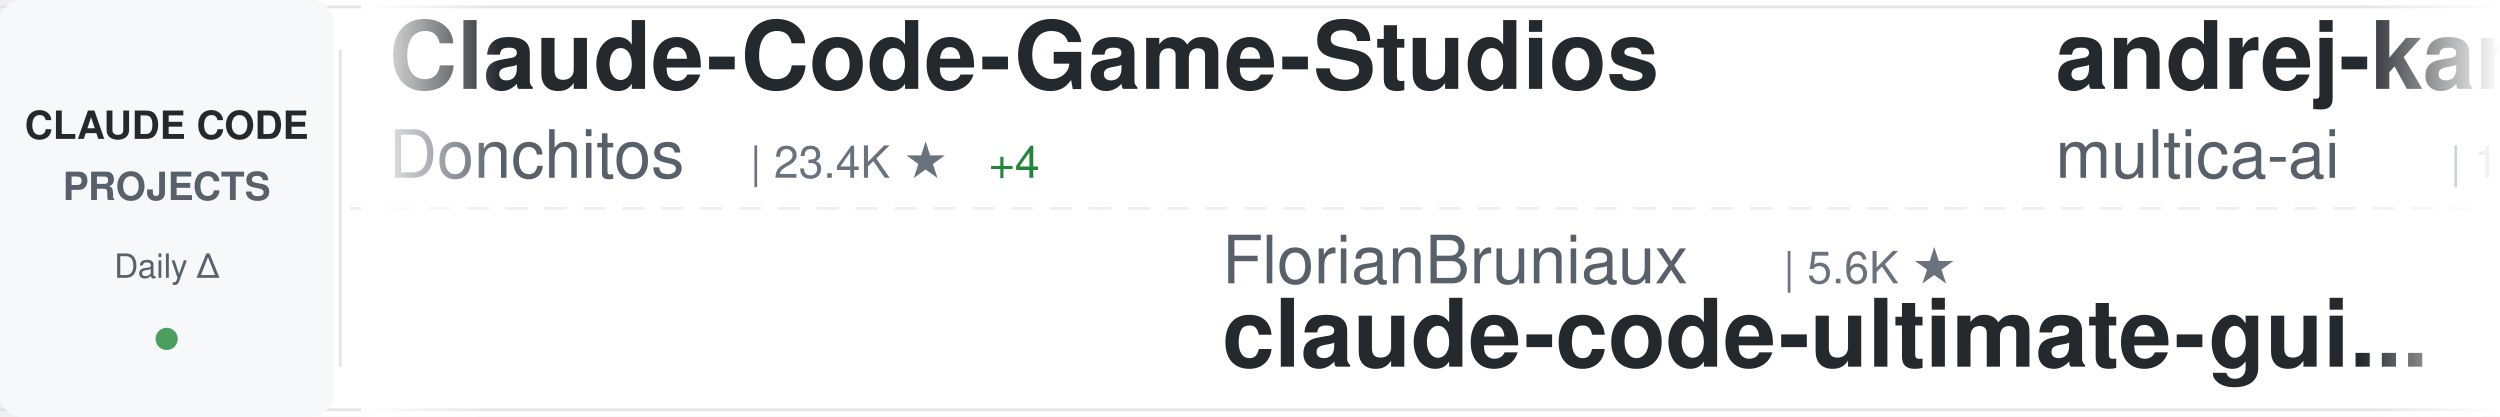
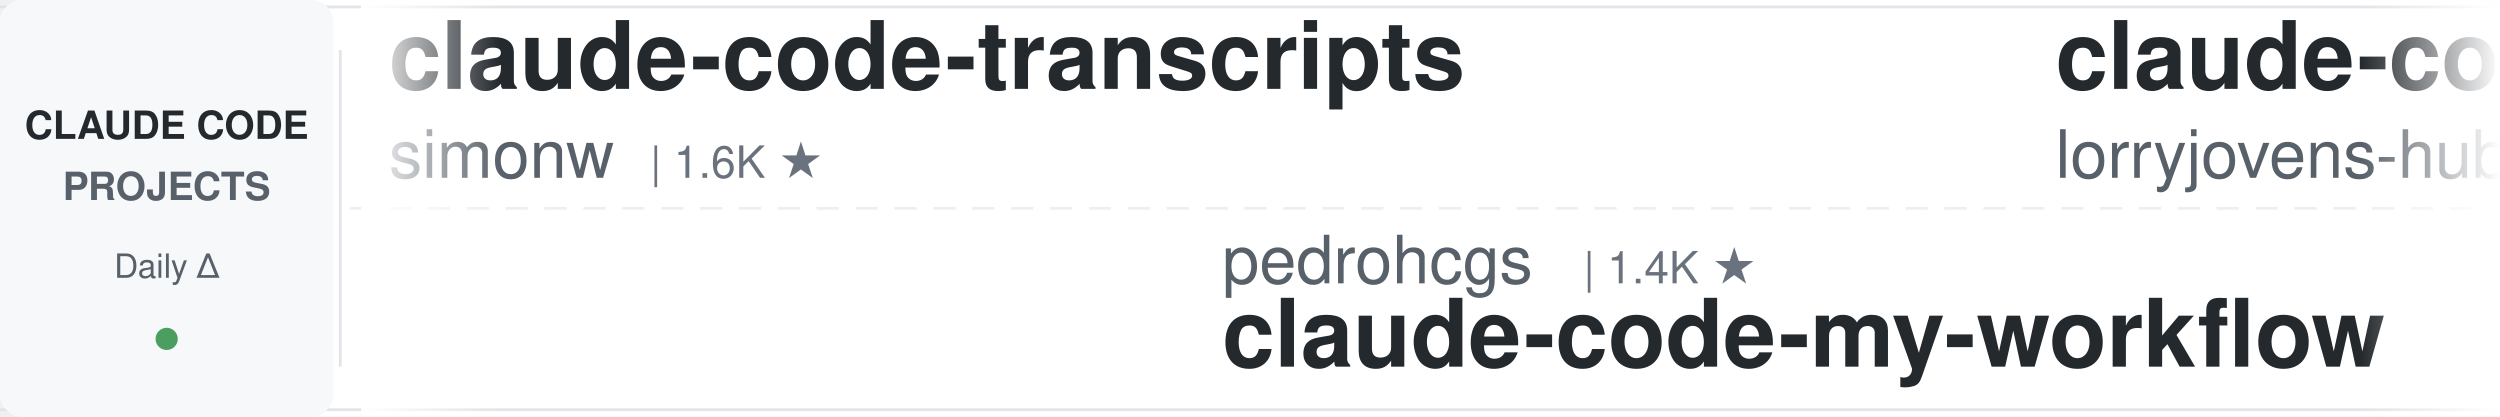
<svg xmlns="http://www.w3.org/2000/svg" width="900" height="150">
  <defs>
    <linearGradient id="awesomeLeftFade" x1="0%" y1="0%" x2="100%" y2="0%">
      <stop offset="0%" style="stop-color:#ffffff;stop-opacity:1" />
      <stop offset="100%" style="stop-color:#ffffff;stop-opacity:0" />
    </linearGradient>
    <linearGradient id="awesomeRightFade" x1="0%" y1="0%" x2="100%" y2="0%">
      <stop offset="0%" style="stop-color:#ffffff;stop-opacity:0" />
      <stop offset="100%" style="stop-color:#ffffff;stop-opacity:1" />
    </linearGradient>
  </defs>
  <rect width="900" height="150" fill="#ffffff" rx="8" />
  <rect x="0" y="2" width="900" height="1" fill="#e1e4e8" />
  <rect x="0" y="147" width="900" height="1" fill="#e1e4e8" />
  <line x1="0" y1="75" x2="900" y2="75" stroke="#e1e4e8" stroke-width="1" stroke-dasharray="8 6" opacity="0.6" />
  <rect x="0" y="0" width="120" height="150" fill="#f6f8fa" rx="8" />
  <text x="60" y="50" font-family="-apple-system, BlinkMacSystemFont, 'Segoe UI', Helvetica, Arial, sans-serif" font-size="14" font-weight="600" fill="#24292e" text-anchor="middle">CLAUDE CODE</text>
  <text x="60" y="72" font-family="-apple-system, BlinkMacSystemFont, 'Segoe UI', Helvetica, Arial, sans-serif" font-size="14" font-weight="600" fill="#586069" text-anchor="middle">PROJECTS</text>
  <text x="60" y="100" font-family="-apple-system, BlinkMacSystemFont, 'Segoe UI', Helvetica, Arial, sans-serif" font-size="12" font-weight="500" fill="#586069" text-anchor="middle">Daily Δ</text>
  <circle cx="60" cy="122" r="4" fill="#22863a" opacity="0.8" />
  <rect x="122" y="18" width="1" height="114" fill="#e1e4e8" />
  <clipPath id="awesomeTickerClip">
    <rect x="130" y="0" width="770" height="150" />
  </clipPath>
  <g clip-path="url(#awesomeTickerClip)">
    <g id="awesomeTickerItems">
      <animateTransform attributeName="transform" attributeType="XML" type="translate" from="0 0" to="-3000 0" dur="54s" repeatCount="indefinite" />
      <g transform="translate(0, 0)">
-         <text x="140" y="32" font-family="-apple-system, BlinkMacSystemFont, 'Segoe UI', Helvetica, Arial, sans-serif" font-size="34" font-weight="600" fill="#24292e">Claude-Code-Game-Studios</text>
-         <text x="140" y="64" font-family="-apple-system, BlinkMacSystemFont, 'Segoe UI', Helvetica, Arial, sans-serif" font-size="24" font-weight="400" fill="#586069">Donchitos</text>
-         <text x="270" y="64" font-family="-apple-system, BlinkMacSystemFont, 'Segoe UI', Helvetica, Arial, sans-serif" font-size="16" font-weight="500" fill="#6a737d">| 23.4K ★</text>
-         <text x="356" y="64" font-family="-apple-system, BlinkMacSystemFont, 'Segoe UI', Helvetica, Arial, sans-serif" font-size="16" font-weight="500" fill="#22863a"> +4</text>
+         <text x="140" y="32" font-family="-apple-system, BlinkMacSystemFont, 'Segoe UI', Helvetica, Arial, sans-serif" font-size="34" font-weight="600" fill="#24292e">claude-code-transcripts</text>
+         <text x="140" y="64" font-family="-apple-system, BlinkMacSystemFont, 'Segoe UI', Helvetica, Arial, sans-serif" font-size="24" font-weight="400" fill="#586069">simonw</text>
+         <text x="234" y="64" font-family="-apple-system, BlinkMacSystemFont, 'Segoe UI', Helvetica, Arial, sans-serif" font-size="16" font-weight="500" fill="#6a737d">| 1.6K ★</text>
      </g>
      <g transform="translate(300, 0)">
-         <text x="140" y="102" font-family="-apple-system, BlinkMacSystemFont, 'Segoe UI', Helvetica, Arial, sans-serif" font-size="24" font-weight="400" fill="#586069">FlorianBruniaux</text>
-         <text x="342" y="102" font-family="-apple-system, BlinkMacSystemFont, 'Segoe UI', Helvetica, Arial, sans-serif" font-size="16" font-weight="500" fill="#6a737d">| 5.6K ★</text>
-         <text x="140" y="132" font-family="-apple-system, BlinkMacSystemFont, 'Segoe UI', Helvetica, Arial, sans-serif" font-size="34" font-weight="600" fill="#24292e">claude-code-ultimate-gui...</text>
+         <text x="140" y="102" font-family="-apple-system, BlinkMacSystemFont, 'Segoe UI', Helvetica, Arial, sans-serif" font-size="24" font-weight="400" fill="#586069">pedrohcgs</text>
+         <text x="270" y="102" font-family="-apple-system, BlinkMacSystemFont, 'Segoe UI', Helvetica, Arial, sans-serif" font-size="16" font-weight="500" fill="#6a737d">| 1.4K ★</text>
+         <text x="140" y="132" font-family="-apple-system, BlinkMacSystemFont, 'Segoe UI', Helvetica, Arial, sans-serif" font-size="34" font-weight="600" fill="#24292e">claude-code-my-workflow</text>
      </g>
      <g transform="translate(600, 0)">
-         <text x="140" y="32" font-family="-apple-system, BlinkMacSystemFont, 'Segoe UI', Helvetica, Arial, sans-serif" font-size="34" font-weight="600" fill="#24292e">andrej-karpathy-skills</text>
-         <text x="140" y="64" font-family="-apple-system, BlinkMacSystemFont, 'Segoe UI', Helvetica, Arial, sans-serif" font-size="24" font-weight="400" fill="#586069">multica-ai</text>
-         <text x="282" y="64" font-family="-apple-system, BlinkMacSystemFont, 'Segoe UI', Helvetica, Arial, sans-serif" font-size="16" font-weight="500" fill="#6a737d">| 197.0K ★</text>
-         <text x="377" y="64" font-family="-apple-system, BlinkMacSystemFont, 'Segoe UI', Helvetica, Arial, sans-serif" font-size="16" font-weight="500" fill="#22863a"> +58</text>
+         <text x="140" y="32" font-family="-apple-system, BlinkMacSystemFont, 'Segoe UI', Helvetica, Arial, sans-serif" font-size="34" font-weight="600" fill="#24292e">claude-code-rust</text>
+         <text x="140" y="64" font-family="-apple-system, BlinkMacSystemFont, 'Segoe UI', Helvetica, Arial, sans-serif" font-size="24" font-weight="400" fill="#586069">lorryjovens-hub</text>
+         <text x="342" y="64" font-family="-apple-system, BlinkMacSystemFont, 'Segoe UI', Helvetica, Arial, sans-serif" font-size="16" font-weight="500" fill="#6a737d">| 1.7K ★</text>
+         <text x="419" y="64" font-family="-apple-system, BlinkMacSystemFont, 'Segoe UI', Helvetica, Arial, sans-serif" font-size="16" font-weight="500" fill="#cb2431"> -1</text>
      </g>
      <g transform="translate(900, 0)">
+         <text x="140" y="102" font-family="-apple-system, BlinkMacSystemFont, 'Segoe UI', Helvetica, Arial, sans-serif" font-size="24" font-weight="400" fill="#586069">Cranot</text>
+         <text x="234" y="102" font-family="-apple-system, BlinkMacSystemFont, 'Segoe UI', Helvetica, Arial, sans-serif" font-size="16" font-weight="500" fill="#6a737d">| 2.9K ★</text>
+         <text x="140" y="132" font-family="-apple-system, BlinkMacSystemFont, 'Segoe UI', Helvetica, Arial, sans-serif" font-size="34" font-weight="600" fill="#24292e">claude-code-guide</text>
+       </g>
+       <g transform="translate(1200, 0)">
+         <text x="140" y="32" font-family="-apple-system, BlinkMacSystemFont, 'Segoe UI', Helvetica, Arial, sans-serif" font-size="34" font-weight="600" fill="#24292e">collection-claude-code-s...</text>
+         <text x="140" y="64" font-family="-apple-system, BlinkMacSystemFont, 'Segoe UI', Helvetica, Arial, sans-serif" font-size="24" font-weight="400" fill="#586069">chauncygu</text>
+         <text x="270" y="64" font-family="-apple-system, BlinkMacSystemFont, 'Segoe UI', Helvetica, Arial, sans-serif" font-size="16" font-weight="500" fill="#6a737d">| 2.8K ★</text>
+       </g>
+       <g transform="translate(1500, 0)">
+         <text x="140" y="102" font-family="-apple-system, BlinkMacSystemFont, 'Segoe UI', Helvetica, Arial, sans-serif" font-size="24" font-weight="400" fill="#586069">affaan-m</text>
+         <text x="258" y="102" font-family="-apple-system, BlinkMacSystemFont, 'Segoe UI', Helvetica, Arial, sans-serif" font-size="16" font-weight="500" fill="#6a737d">| 234.6K ★</text>
+         <text x="353" y="102" font-family="-apple-system, BlinkMacSystemFont, 'Segoe UI', Helvetica, Arial, sans-serif" font-size="16" font-weight="500" fill="#22863a"> +72</text>
+         <text x="140" y="132" font-family="-apple-system, BlinkMacSystemFont, 'Segoe UI', Helvetica, Arial, sans-serif" font-size="34" font-weight="600" fill="#24292e">ECC</text>
+       </g>
+       <g transform="translate(1800, 0)">
+         <text x="140" y="32" font-family="-apple-system, BlinkMacSystemFont, 'Segoe UI', Helvetica, Arial, sans-serif" font-size="34" font-weight="600" fill="#24292e">Claude-Code-Usage-Monito...</text>
+         <text x="140" y="64" font-family="-apple-system, BlinkMacSystemFont, 'Segoe UI', Helvetica, Arial, sans-serif" font-size="24" font-weight="400" fill="#586069">Maciek-roboblog</text>
+         <text x="342" y="64" font-family="-apple-system, BlinkMacSystemFont, 'Segoe UI', Helvetica, Arial, sans-serif" font-size="16" font-weight="500" fill="#6a737d">| 8.5K ★</text>
+       </g>
+       <g transform="translate(2100, 0)">
        <text x="140" y="102" font-family="-apple-system, BlinkMacSystemFont, 'Segoe UI', Helvetica, Arial, sans-serif" font-size="24" font-weight="400" fill="#586069">anthropics</text>
        <text x="282" y="102" font-family="-apple-system, BlinkMacSystemFont, 'Segoe UI', Helvetica, Arial, sans-serif" font-size="16" font-weight="500" fill="#6a737d">| 929 ★</text>
        <text x="140" y="132" font-family="-apple-system, BlinkMacSystemFont, 'Segoe UI', Helvetica, Arial, sans-serif" font-size="34" font-weight="600" fill="#24292e">claude-code-base-action</text>
      </g>
-       <g transform="translate(1200, 0)">
-         <text x="140" y="32" font-family="-apple-system, BlinkMacSystemFont, 'Segoe UI', Helvetica, Arial, sans-serif" font-size="34" font-weight="600" fill="#24292e">sc-claude-code-files</text>
-         <text x="140" y="64" font-family="-apple-system, BlinkMacSystemFont, 'Segoe UI', Helvetica, Arial, sans-serif" font-size="24" font-weight="400" fill="#586069">https-deeplearning-ai</text>
-         <text x="414" y="64" font-family="-apple-system, BlinkMacSystemFont, 'Segoe UI', Helvetica, Arial, sans-serif" font-size="16" font-weight="500" fill="#6a737d">| 536 ★</text>
-       </g>
-       <g transform="translate(1500, 0)">
-         <text x="140" y="102" font-family="-apple-system, BlinkMacSystemFont, 'Segoe UI', Helvetica, Arial, sans-serif" font-size="24" font-weight="400" fill="#586069">Yuyz0112</text>
-         <text x="258" y="102" font-family="-apple-system, BlinkMacSystemFont, 'Segoe UI', Helvetica, Arial, sans-serif" font-size="16" font-weight="500" fill="#6a737d">| 2.4K ★</text>
-         <text x="140" y="132" font-family="-apple-system, BlinkMacSystemFont, 'Segoe UI', Helvetica, Arial, sans-serif" font-size="34" font-weight="600" fill="#24292e">claude-code-reverse</text>
-       </g>
-       <g transform="translate(1800, 0)">
-         <text x="140" y="32" font-family="-apple-system, BlinkMacSystemFont, 'Segoe UI', Helvetica, Arial, sans-serif" font-size="34" font-weight="600" fill="#24292e">collection-claude-code-s...</text>
-         <text x="140" y="64" font-family="-apple-system, BlinkMacSystemFont, 'Segoe UI', Helvetica, Arial, sans-serif" font-size="24" font-weight="400" fill="#586069">chauncygu</text>
-         <text x="270" y="64" font-family="-apple-system, BlinkMacSystemFont, 'Segoe UI', Helvetica, Arial, sans-serif" font-size="16" font-weight="500" fill="#6a737d">| 2.8K ★</text>
-       </g>
-       <g transform="translate(2100, 0)">
-         <text x="140" y="102" font-family="-apple-system, BlinkMacSystemFont, 'Segoe UI', Helvetica, Arial, sans-serif" font-size="24" font-weight="400" fill="#586069">OrcaWhisper</text>
-         <text x="294" y="102" font-family="-apple-system, BlinkMacSystemFont, 'Segoe UI', Helvetica, Arial, sans-serif" font-size="16" font-weight="500" fill="#6a737d">| 86 ★</text>
-         <text x="140" y="132" font-family="-apple-system, BlinkMacSystemFont, 'Segoe UI', Helvetica, Arial, sans-serif" font-size="34" font-weight="600" fill="#24292e">Claude-Code</text>
-       </g>
      <g transform="translate(2400, 0)">
-         <text x="140" y="32" font-family="-apple-system, BlinkMacSystemFont, 'Segoe UI', Helvetica, Arial, sans-serif" font-size="34" font-weight="600" fill="#24292e">claude-code-engineering</text>
-         <text x="140" y="64" font-family="-apple-system, BlinkMacSystemFont, 'Segoe UI', Helvetica, Arial, sans-serif" font-size="24" font-weight="400" fill="#586069">huangjia2019</text>
-         <text x="306" y="64" font-family="-apple-system, BlinkMacSystemFont, 'Segoe UI', Helvetica, Arial, sans-serif" font-size="16" font-weight="500" fill="#6a737d">| 1.0K ★</text>
-         <text x="383" y="64" font-family="-apple-system, BlinkMacSystemFont, 'Segoe UI', Helvetica, Arial, sans-serif" font-size="16" font-weight="500" fill="#22863a"> +1</text>
+         <text x="140" y="32" font-family="-apple-system, BlinkMacSystemFont, 'Segoe UI', Helvetica, Arial, sans-serif" font-size="34" font-weight="600" fill="#24292e">claude-code-webui</text>
+         <text x="140" y="64" font-family="-apple-system, BlinkMacSystemFont, 'Segoe UI', Helvetica, Arial, sans-serif" font-size="24" font-weight="400" fill="#586069">sugyan</text>
+         <text x="234" y="64" font-family="-apple-system, BlinkMacSystemFont, 'Segoe UI', Helvetica, Arial, sans-serif" font-size="16" font-weight="500" fill="#6a737d">| 1.1K ★</text>
      </g>
      <g transform="translate(2700, 0)">
-         <text x="140" y="102" font-family="-apple-system, BlinkMacSystemFont, 'Segoe UI', Helvetica, Arial, sans-serif" font-size="24" font-weight="400" fill="#586069">anthropics</text>
-         <text x="282" y="102" font-family="-apple-system, BlinkMacSystemFont, 'Segoe UI', Helvetica, Arial, sans-serif" font-size="16" font-weight="500" fill="#6a737d">| 8.5K ★</text>
-         <text x="359" y="102" font-family="-apple-system, BlinkMacSystemFont, 'Segoe UI', Helvetica, Arial, sans-serif" font-size="16" font-weight="500" fill="#22863a"> +3</text>
-         <text x="140" y="132" font-family="-apple-system, BlinkMacSystemFont, 'Segoe UI', Helvetica, Arial, sans-serif" font-size="34" font-weight="600" fill="#24292e">claude-code-action</text>
+         <text x="140" y="102" font-family="-apple-system, BlinkMacSystemFont, 'Segoe UI', Helvetica, Arial, sans-serif" font-size="24" font-weight="400" fill="#586069">repowise-dev</text>
+         <text x="306" y="102" font-family="-apple-system, BlinkMacSystemFont, 'Segoe UI', Helvetica, Arial, sans-serif" font-size="16" font-weight="500" fill="#6a737d">| 1.2K ★</text>
+         <text x="140" y="132" font-family="-apple-system, BlinkMacSystemFont, 'Segoe UI', Helvetica, Arial, sans-serif" font-size="34" font-weight="600" fill="#24292e">claude-code-prompts</text>
      </g>
      <g transform="translate(3000, 0)">
-         <text x="140" y="32" font-family="-apple-system, BlinkMacSystemFont, 'Segoe UI', Helvetica, Arial, sans-serif" font-size="34" font-weight="600" fill="#24292e">Claude-Code-Game-Studios</text>
-         <text x="140" y="64" font-family="-apple-system, BlinkMacSystemFont, 'Segoe UI', Helvetica, Arial, sans-serif" font-size="24" font-weight="400" fill="#586069">Donchitos</text>
-         <text x="270" y="64" font-family="-apple-system, BlinkMacSystemFont, 'Segoe UI', Helvetica, Arial, sans-serif" font-size="16" font-weight="500" fill="#6a737d">| 23.4K ★</text>
-         <text x="356" y="64" font-family="-apple-system, BlinkMacSystemFont, 'Segoe UI', Helvetica, Arial, sans-serif" font-size="16" font-weight="500" fill="#22863a"> +4</text>
+         <text x="140" y="32" font-family="-apple-system, BlinkMacSystemFont, 'Segoe UI', Helvetica, Arial, sans-serif" font-size="34" font-weight="600" fill="#24292e">claude-code-transcripts</text>
+         <text x="140" y="64" font-family="-apple-system, BlinkMacSystemFont, 'Segoe UI', Helvetica, Arial, sans-serif" font-size="24" font-weight="400" fill="#586069">simonw</text>
+         <text x="234" y="64" font-family="-apple-system, BlinkMacSystemFont, 'Segoe UI', Helvetica, Arial, sans-serif" font-size="16" font-weight="500" fill="#6a737d">| 1.6K ★</text>
      </g>
      <g transform="translate(3300, 0)">
-         <text x="140" y="102" font-family="-apple-system, BlinkMacSystemFont, 'Segoe UI', Helvetica, Arial, sans-serif" font-size="24" font-weight="400" fill="#586069">FlorianBruniaux</text>
-         <text x="342" y="102" font-family="-apple-system, BlinkMacSystemFont, 'Segoe UI', Helvetica, Arial, sans-serif" font-size="16" font-weight="500" fill="#6a737d">| 5.6K ★</text>
-         <text x="140" y="132" font-family="-apple-system, BlinkMacSystemFont, 'Segoe UI', Helvetica, Arial, sans-serif" font-size="34" font-weight="600" fill="#24292e">claude-code-ultimate-gui...</text>
+         <text x="140" y="102" font-family="-apple-system, BlinkMacSystemFont, 'Segoe UI', Helvetica, Arial, sans-serif" font-size="24" font-weight="400" fill="#586069">pedrohcgs</text>
+         <text x="270" y="102" font-family="-apple-system, BlinkMacSystemFont, 'Segoe UI', Helvetica, Arial, sans-serif" font-size="16" font-weight="500" fill="#6a737d">| 1.4K ★</text>
+         <text x="140" y="132" font-family="-apple-system, BlinkMacSystemFont, 'Segoe UI', Helvetica, Arial, sans-serif" font-size="34" font-weight="600" fill="#24292e">claude-code-my-workflow</text>
      </g>
      <g transform="translate(3600, 0)">
-         <text x="140" y="32" font-family="-apple-system, BlinkMacSystemFont, 'Segoe UI', Helvetica, Arial, sans-serif" font-size="34" font-weight="600" fill="#24292e">andrej-karpathy-skills</text>
-         <text x="140" y="64" font-family="-apple-system, BlinkMacSystemFont, 'Segoe UI', Helvetica, Arial, sans-serif" font-size="24" font-weight="400" fill="#586069">multica-ai</text>
-         <text x="282" y="64" font-family="-apple-system, BlinkMacSystemFont, 'Segoe UI', Helvetica, Arial, sans-serif" font-size="16" font-weight="500" fill="#6a737d">| 197.0K ★</text>
-         <text x="377" y="64" font-family="-apple-system, BlinkMacSystemFont, 'Segoe UI', Helvetica, Arial, sans-serif" font-size="16" font-weight="500" fill="#22863a"> +58</text>
+         <text x="140" y="32" font-family="-apple-system, BlinkMacSystemFont, 'Segoe UI', Helvetica, Arial, sans-serif" font-size="34" font-weight="600" fill="#24292e">claude-code-rust</text>
+         <text x="140" y="64" font-family="-apple-system, BlinkMacSystemFont, 'Segoe UI', Helvetica, Arial, sans-serif" font-size="24" font-weight="400" fill="#586069">lorryjovens-hub</text>
+         <text x="342" y="64" font-family="-apple-system, BlinkMacSystemFont, 'Segoe UI', Helvetica, Arial, sans-serif" font-size="16" font-weight="500" fill="#6a737d">| 1.7K ★</text>
+         <text x="419" y="64" font-family="-apple-system, BlinkMacSystemFont, 'Segoe UI', Helvetica, Arial, sans-serif" font-size="16" font-weight="500" fill="#cb2431"> -1</text>
      </g>
      <g transform="translate(3900, 0)">
-         <text x="140" y="102" font-family="-apple-system, BlinkMacSystemFont, 'Segoe UI', Helvetica, Arial, sans-serif" font-size="24" font-weight="400" fill="#586069">anthropics</text>
-         <text x="282" y="102" font-family="-apple-system, BlinkMacSystemFont, 'Segoe UI', Helvetica, Arial, sans-serif" font-size="16" font-weight="500" fill="#6a737d">| 929 ★</text>
-         <text x="140" y="132" font-family="-apple-system, BlinkMacSystemFont, 'Segoe UI', Helvetica, Arial, sans-serif" font-size="34" font-weight="600" fill="#24292e">claude-code-base-action</text>
+         <text x="140" y="102" font-family="-apple-system, BlinkMacSystemFont, 'Segoe UI', Helvetica, Arial, sans-serif" font-size="24" font-weight="400" fill="#586069">Cranot</text>
+         <text x="234" y="102" font-family="-apple-system, BlinkMacSystemFont, 'Segoe UI', Helvetica, Arial, sans-serif" font-size="16" font-weight="500" fill="#6a737d">| 2.9K ★</text>
+         <text x="140" y="132" font-family="-apple-system, BlinkMacSystemFont, 'Segoe UI', Helvetica, Arial, sans-serif" font-size="34" font-weight="600" fill="#24292e">claude-code-guide</text>
      </g>
    </g>
  </g>
  <rect x="130" y="0" width="50" height="150" fill="url(#awesomeLeftFade)" />
  <rect x="850" y="0" width="50" height="150" fill="url(#awesomeRightFade)" />
</svg>
